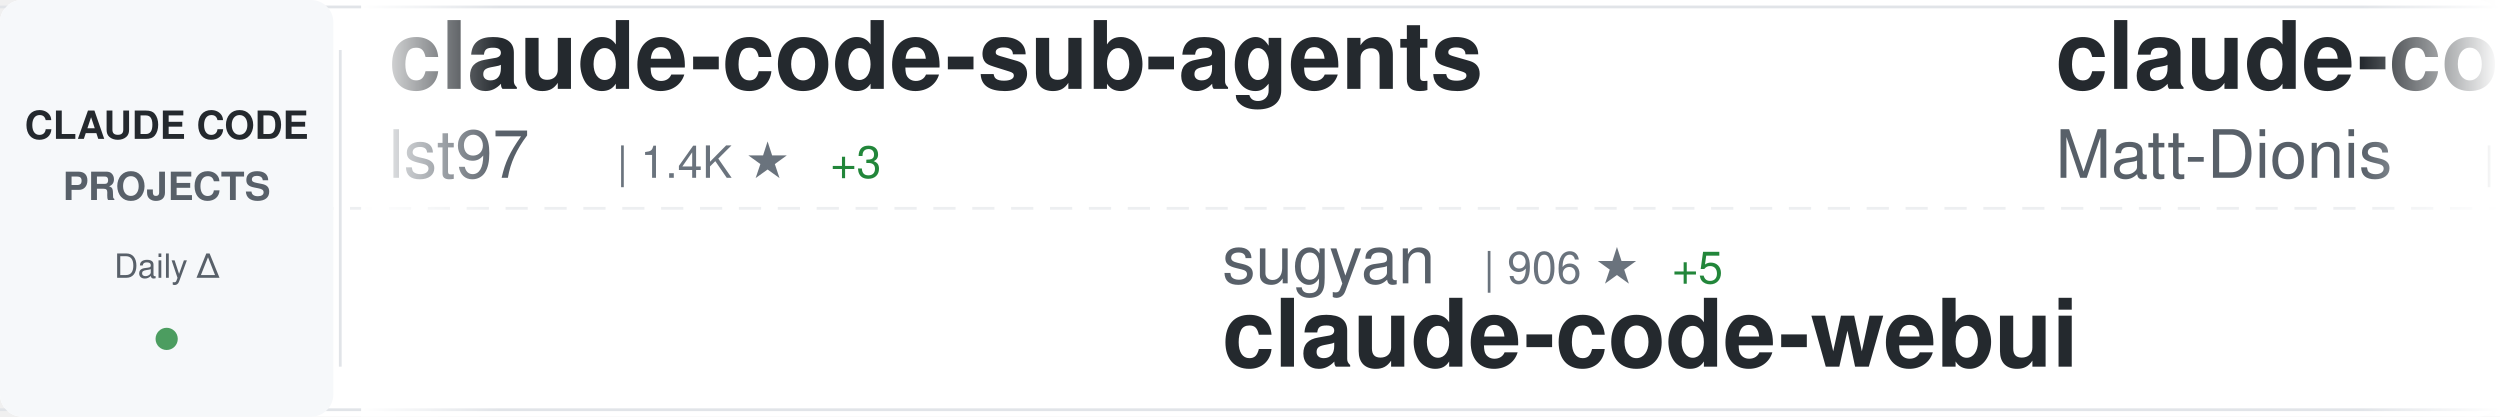
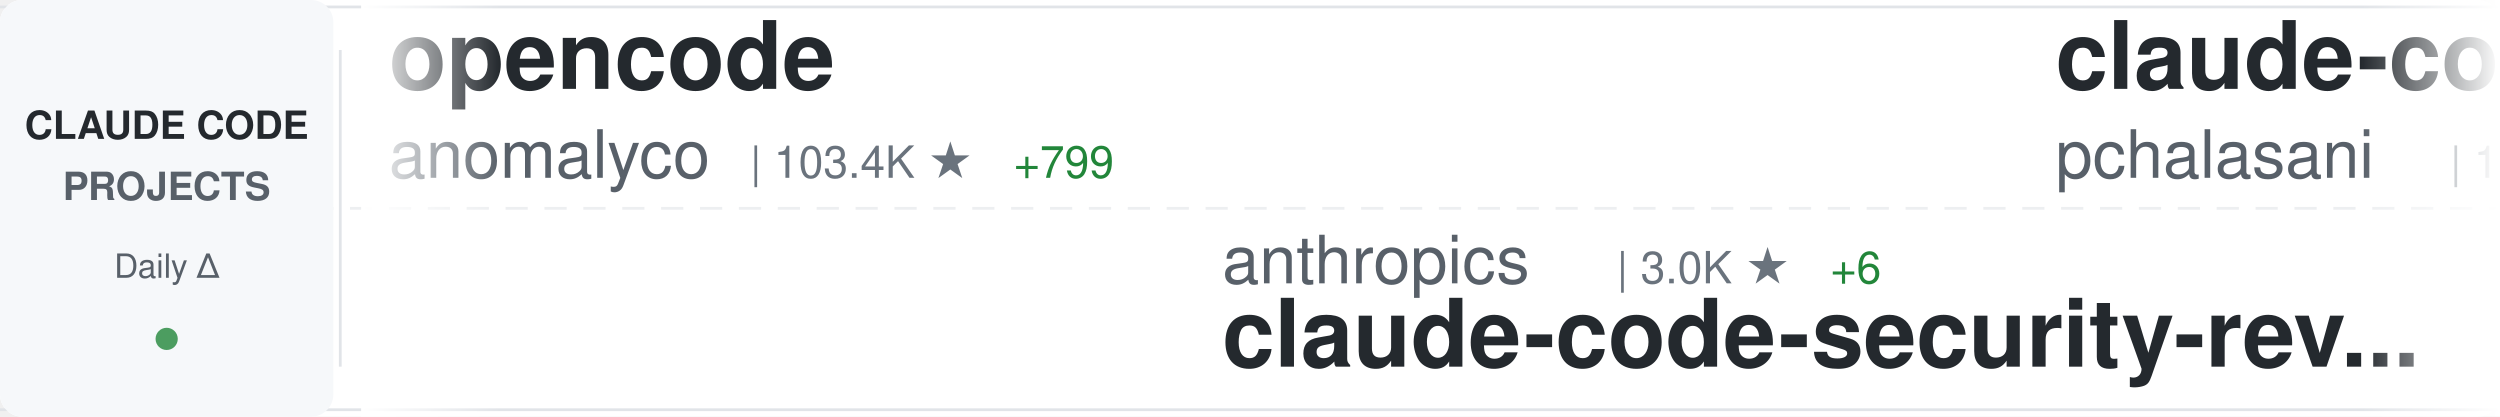
<svg xmlns="http://www.w3.org/2000/svg" width="900" height="150">
  <defs>
    <linearGradient id="awesomeLeftFade" x1="0%" y1="0%" x2="100%" y2="0%">
      <stop offset="0%" style="stop-color:#ffffff;stop-opacity:1" />
      <stop offset="100%" style="stop-color:#ffffff;stop-opacity:0" />
    </linearGradient>
    <linearGradient id="awesomeRightFade" x1="0%" y1="0%" x2="100%" y2="0%">
      <stop offset="0%" style="stop-color:#ffffff;stop-opacity:0" />
      <stop offset="100%" style="stop-color:#ffffff;stop-opacity:1" />
    </linearGradient>
  </defs>
  <rect width="900" height="150" fill="#ffffff" rx="8" />
  <rect x="0" y="2" width="900" height="1" fill="#e1e4e8" />
  <rect x="0" y="147" width="900" height="1" fill="#e1e4e8" />
  <line x1="0" y1="75" x2="900" y2="75" stroke="#e1e4e8" stroke-width="1" stroke-dasharray="8 6" opacity="0.6" />
  <rect x="0" y="0" width="120" height="150" fill="#f6f8fa" rx="8" />
  <text x="60" y="50" font-family="-apple-system, BlinkMacSystemFont, 'Segoe UI', Helvetica, Arial, sans-serif" font-size="14" font-weight="600" fill="#24292e" text-anchor="middle">CLAUDE CODE</text>
  <text x="60" y="72" font-family="-apple-system, BlinkMacSystemFont, 'Segoe UI', Helvetica, Arial, sans-serif" font-size="14" font-weight="600" fill="#586069" text-anchor="middle">PROJECTS</text>
  <text x="60" y="100" font-family="-apple-system, BlinkMacSystemFont, 'Segoe UI', Helvetica, Arial, sans-serif" font-size="12" font-weight="500" fill="#586069" text-anchor="middle">Daily Δ</text>
  <circle cx="60" cy="122" r="4" fill="#22863a" opacity="0.8" />
  <rect x="122" y="18" width="1" height="114" fill="#e1e4e8" />
  <clipPath id="awesomeTickerClip">
    <rect x="130" y="0" width="770" height="150" />
  </clipPath>
  <g clip-path="url(#awesomeTickerClip)">
    <g id="awesomeTickerItems">
      <animateTransform attributeName="transform" attributeType="XML" type="translate" from="0 0" to="-3000 0" dur="54s" repeatCount="indefinite" />
      <g transform="translate(0, 0)">
-         <text x="140" y="32" font-family="-apple-system, BlinkMacSystemFont, 'Segoe UI', Helvetica, Arial, sans-serif" font-size="34" font-weight="600" fill="#24292e">claude-code-sub-agents</text>
-         <text x="140" y="64" font-family="-apple-system, BlinkMacSystemFont, 'Segoe UI', Helvetica, Arial, sans-serif" font-size="24" font-weight="400" fill="#586069">lst97</text>
-         <text x="222" y="64" font-family="-apple-system, BlinkMacSystemFont, 'Segoe UI', Helvetica, Arial, sans-serif" font-size="16" font-weight="500" fill="#6a737d">| 1.4K ★</text>
-         <text x="299" y="64" font-family="-apple-system, BlinkMacSystemFont, 'Segoe UI', Helvetica, Arial, sans-serif" font-size="16" font-weight="500" fill="#22863a"> +3</text>
+         <text x="140" y="32" font-family="-apple-system, BlinkMacSystemFont, 'Segoe UI', Helvetica, Arial, sans-serif" font-size="34" font-weight="600" fill="#24292e">opencode</text>
+         <text x="140" y="64" font-family="-apple-system, BlinkMacSystemFont, 'Segoe UI', Helvetica, Arial, sans-serif" font-size="24" font-weight="400" fill="#586069">anomalyco</text>
+         <text x="270" y="64" font-family="-apple-system, BlinkMacSystemFont, 'Segoe UI', Helvetica, Arial, sans-serif" font-size="16" font-weight="500" fill="#6a737d">| 103.4K ★</text>
+         <text x="365" y="64" font-family="-apple-system, BlinkMacSystemFont, 'Segoe UI', Helvetica, Arial, sans-serif" font-size="16" font-weight="500" fill="#22863a"> +799</text>
      </g>
      <g transform="translate(300, 0)">
-         <text x="140" y="102" font-family="-apple-system, BlinkMacSystemFont, 'Segoe UI', Helvetica, Arial, sans-serif" font-size="24" font-weight="400" fill="#586069">sugyan</text>
-         <text x="234" y="102" font-family="-apple-system, BlinkMacSystemFont, 'Segoe UI', Helvetica, Arial, sans-serif" font-size="16" font-weight="500" fill="#6a737d">| 906 ★</text>
-         <text x="302" y="102" font-family="-apple-system, BlinkMacSystemFont, 'Segoe UI', Helvetica, Arial, sans-serif" font-size="16" font-weight="500" fill="#22863a"> +5</text>
-         <text x="140" y="132" font-family="-apple-system, BlinkMacSystemFont, 'Segoe UI', Helvetica, Arial, sans-serif" font-size="34" font-weight="600" fill="#24292e">claude-code-webui</text>
+         <text x="140" y="102" font-family="-apple-system, BlinkMacSystemFont, 'Segoe UI', Helvetica, Arial, sans-serif" font-size="24" font-weight="400" fill="#586069">anthropics</text>
+         <text x="282" y="102" font-family="-apple-system, BlinkMacSystemFont, 'Segoe UI', Helvetica, Arial, sans-serif" font-size="16" font-weight="500" fill="#6a737d">| 3.0K ★</text>
+         <text x="359" y="102" font-family="-apple-system, BlinkMacSystemFont, 'Segoe UI', Helvetica, Arial, sans-serif" font-size="16" font-weight="500" fill="#22863a"> +6</text>
+         <text x="140" y="132" font-family="-apple-system, BlinkMacSystemFont, 'Segoe UI', Helvetica, Arial, sans-serif" font-size="34" font-weight="600" fill="#24292e">claude-code-security-rev...</text>
      </g>
      <g transform="translate(600, 0)">
-         <text x="140" y="32" font-family="-apple-system, BlinkMacSystemFont, 'Segoe UI', Helvetica, Arial, sans-serif" font-size="34" font-weight="600" fill="#24292e">claude-code-configs</text>
-         <text x="140" y="64" font-family="-apple-system, BlinkMacSystemFont, 'Segoe UI', Helvetica, Arial, sans-serif" font-size="24" font-weight="400" fill="#586069">Matt-Dionis</text>
-         <text x="294" y="64" font-family="-apple-system, BlinkMacSystemFont, 'Segoe UI', Helvetica, Arial, sans-serif" font-size="16" font-weight="500" fill="#6a737d">| 616 ★</text>
-         <text x="362" y="64" font-family="-apple-system, BlinkMacSystemFont, 'Segoe UI', Helvetica, Arial, sans-serif" font-size="16" font-weight="500" fill="#22863a"> +1</text>
+         <text x="140" y="32" font-family="-apple-system, BlinkMacSystemFont, 'Segoe UI', Helvetica, Arial, sans-serif" font-size="34" font-weight="600" fill="#24292e">claude-code-tools</text>
+         <text x="140" y="64" font-family="-apple-system, BlinkMacSystemFont, 'Segoe UI', Helvetica, Arial, sans-serif" font-size="24" font-weight="400" fill="#586069">pchalasani</text>
+         <text x="282" y="64" font-family="-apple-system, BlinkMacSystemFont, 'Segoe UI', Helvetica, Arial, sans-serif" font-size="16" font-weight="500" fill="#6a737d">| 1.4K ★</text>
+         <text x="359" y="64" font-family="-apple-system, BlinkMacSystemFont, 'Segoe UI', Helvetica, Arial, sans-serif" font-size="16" font-weight="500" fill="#22863a"> +8</text>
      </g>
      <g transform="translate(900, 0)">
-         <text x="140" y="102" font-family="-apple-system, BlinkMacSystemFont, 'Segoe UI', Helvetica, Arial, sans-serif" font-size="24" font-weight="400" fill="#586069">catlog22</text>
-         <text x="258" y="102" font-family="-apple-system, BlinkMacSystemFont, 'Segoe UI', Helvetica, Arial, sans-serif" font-size="16" font-weight="500" fill="#6a737d">| 1.3K ★</text>
-         <text x="335" y="102" font-family="-apple-system, BlinkMacSystemFont, 'Segoe UI', Helvetica, Arial, sans-serif" font-size="16" font-weight="500" fill="#22863a"> +5</text>
-         <text x="140" y="132" font-family="-apple-system, BlinkMacSystemFont, 'Segoe UI', Helvetica, Arial, sans-serif" font-size="34" font-weight="600" fill="#24292e">Claude-Code-Workflow</text>
+         <text x="140" y="102" font-family="-apple-system, BlinkMacSystemFont, 'Segoe UI', Helvetica, Arial, sans-serif" font-size="24" font-weight="400" fill="#586069">anthropics</text>
+         <text x="282" y="102" font-family="-apple-system, BlinkMacSystemFont, 'Segoe UI', Helvetica, Arial, sans-serif" font-size="16" font-weight="500" fill="#6a737d">| 4.8K ★</text>
+         <text x="359" y="102" font-family="-apple-system, BlinkMacSystemFont, 'Segoe UI', Helvetica, Arial, sans-serif" font-size="16" font-weight="500" fill="#22863a"> +25</text>
+         <text x="140" y="132" font-family="-apple-system, BlinkMacSystemFont, 'Segoe UI', Helvetica, Arial, sans-serif" font-size="34" font-weight="600" fill="#24292e">claude-agent-sdk-python</text>
      </g>
      <g transform="translate(1200, 0)">
-         <text x="140" y="32" font-family="-apple-system, BlinkMacSystemFont, 'Segoe UI', Helvetica, Arial, sans-serif" font-size="34" font-weight="600" fill="#24292e">superdesign</text>
-         <text x="140" y="64" font-family="-apple-system, BlinkMacSystemFont, 'Segoe UI', Helvetica, Arial, sans-serif" font-size="24" font-weight="400" fill="#586069">superdesigndev</text>
-         <text x="330" y="64" font-family="-apple-system, BlinkMacSystemFont, 'Segoe UI', Helvetica, Arial, sans-serif" font-size="16" font-weight="500" fill="#6a737d">| 6.0K ★</text>
-         <text x="407" y="64" font-family="-apple-system, BlinkMacSystemFont, 'Segoe UI', Helvetica, Arial, sans-serif" font-size="16" font-weight="500" fill="#22863a"> +4</text>
+         <text x="140" y="32" font-family="-apple-system, BlinkMacSystemFont, 'Segoe UI', Helvetica, Arial, sans-serif" font-size="34" font-weight="600" fill="#24292e">claude-code-pm-course</text>
+         <text x="140" y="64" font-family="-apple-system, BlinkMacSystemFont, 'Segoe UI', Helvetica, Arial, sans-serif" font-size="24" font-weight="400" fill="#586069">carlvellotti</text>
+         <text x="306" y="64" font-family="-apple-system, BlinkMacSystemFont, 'Segoe UI', Helvetica, Arial, sans-serif" font-size="16" font-weight="500" fill="#6a737d">| 1.2K ★</text>
+         <text x="383" y="64" font-family="-apple-system, BlinkMacSystemFont, 'Segoe UI', Helvetica, Arial, sans-serif" font-size="16" font-weight="500" fill="#22863a"> +118</text>
      </g>
      <g transform="translate(1500, 0)">
-         <text x="140" y="102" font-family="-apple-system, BlinkMacSystemFont, 'Segoe UI', Helvetica, Arial, sans-serif" font-size="24" font-weight="400" fill="#586069">obra</text>
-         <text x="210" y="102" font-family="-apple-system, BlinkMacSystemFont, 'Segoe UI', Helvetica, Arial, sans-serif" font-size="16" font-weight="500" fill="#6a737d">| 50.4K ★</text>
-         <text x="296" y="102" font-family="-apple-system, BlinkMacSystemFont, 'Segoe UI', Helvetica, Arial, sans-serif" font-size="16" font-weight="500" fill="#22863a"> +652</text>
-         <text x="140" y="132" font-family="-apple-system, BlinkMacSystemFont, 'Segoe UI', Helvetica, Arial, sans-serif" font-size="34" font-weight="600" fill="#24292e">superpowers</text>
+         <text x="140" y="102" font-family="-apple-system, BlinkMacSystemFont, 'Segoe UI', Helvetica, Arial, sans-serif" font-size="24" font-weight="400" fill="#586069">sickn33</text>
+         <text x="246" y="102" font-family="-apple-system, BlinkMacSystemFont, 'Segoe UI', Helvetica, Arial, sans-serif" font-size="16" font-weight="500" fill="#6a737d">| 8.6K ★</text>
+         <text x="323" y="102" font-family="-apple-system, BlinkMacSystemFont, 'Segoe UI', Helvetica, Arial, sans-serif" font-size="16" font-weight="500" fill="#22863a"> +174</text>
+         <text x="140" y="132" font-family="-apple-system, BlinkMacSystemFont, 'Segoe UI', Helvetica, Arial, sans-serif" font-size="34" font-weight="600" fill="#24292e">antigravity-awesome-skil...</text>
      </g>
      <g transform="translate(1800, 0)">
-         <text x="140" y="32" font-family="-apple-system, BlinkMacSystemFont, 'Segoe UI', Helvetica, Arial, sans-serif" font-size="34" font-weight="600" fill="#24292e">claude-code-tresor</text>
-         <text x="140" y="64" font-family="-apple-system, BlinkMacSystemFont, 'Segoe UI', Helvetica, Arial, sans-serif" font-size="24" font-weight="400" fill="#586069">alirezarezvani</text>
-         <text x="330" y="64" font-family="-apple-system, BlinkMacSystemFont, 'Segoe UI', Helvetica, Arial, sans-serif" font-size="16" font-weight="500" fill="#6a737d">| 510 ★</text>
-         <text x="398" y="64" font-family="-apple-system, BlinkMacSystemFont, 'Segoe UI', Helvetica, Arial, sans-serif" font-size="16" font-weight="500" fill="#22863a"> +1</text>
+         <text x="140" y="32" font-family="-apple-system, BlinkMacSystemFont, 'Segoe UI', Helvetica, Arial, sans-serif" font-size="34" font-weight="600" fill="#24292e">claude-code</text>
+         <text x="140" y="64" font-family="-apple-system, BlinkMacSystemFont, 'Segoe UI', Helvetica, Arial, sans-serif" font-size="24" font-weight="400" fill="#586069">MadAppGang</text>
+         <text x="282" y="64" font-family="-apple-system, BlinkMacSystemFont, 'Segoe UI', Helvetica, Arial, sans-serif" font-size="16" font-weight="500" fill="#6a737d">| 226 ★</text>
+         <text x="350" y="64" font-family="-apple-system, BlinkMacSystemFont, 'Segoe UI', Helvetica, Arial, sans-serif" font-size="16" font-weight="500" fill="#22863a"> +1</text>
      </g>
      <g transform="translate(2100, 0)">
-         <text x="140" y="102" font-family="-apple-system, BlinkMacSystemFont, 'Segoe UI', Helvetica, Arial, sans-serif" font-size="24" font-weight="400" fill="#586069">ComposioHQ</text>
-         <text x="282" y="102" font-family="-apple-system, BlinkMacSystemFont, 'Segoe UI', Helvetica, Arial, sans-serif" font-size="16" font-weight="500" fill="#6a737d">| 34.3K ★</text>
-         <text x="368" y="102" font-family="-apple-system, BlinkMacSystemFont, 'Segoe UI', Helvetica, Arial, sans-serif" font-size="16" font-weight="500" fill="#22863a"> +368</text>
-         <text x="140" y="132" font-family="-apple-system, BlinkMacSystemFont, 'Segoe UI', Helvetica, Arial, sans-serif" font-size="34" font-weight="600" fill="#24292e">awesome-claude-skills</text>
+         <text x="140" y="102" font-family="-apple-system, BlinkMacSystemFont, 'Segoe UI', Helvetica, Arial, sans-serif" font-size="24" font-weight="400" fill="#586069">upstash</text>
+         <text x="246" y="102" font-family="-apple-system, BlinkMacSystemFont, 'Segoe UI', Helvetica, Arial, sans-serif" font-size="16" font-weight="500" fill="#6a737d">| 45.6K ★</text>
+         <text x="332" y="102" font-family="-apple-system, BlinkMacSystemFont, 'Segoe UI', Helvetica, Arial, sans-serif" font-size="16" font-weight="500" fill="#22863a"> +121</text>
+         <text x="140" y="132" font-family="-apple-system, BlinkMacSystemFont, 'Segoe UI', Helvetica, Arial, sans-serif" font-size="34" font-weight="600" fill="#24292e">context7</text>
      </g>
      <g transform="translate(2400, 0)">
-         <text x="140" y="32" font-family="-apple-system, BlinkMacSystemFont, 'Segoe UI', Helvetica, Arial, sans-serif" font-size="34" font-weight="600" fill="#24292e">spec-kit</text>
-         <text x="140" y="64" font-family="-apple-system, BlinkMacSystemFont, 'Segoe UI', Helvetica, Arial, sans-serif" font-size="24" font-weight="400" fill="#586069">github</text>
-         <text x="234" y="64" font-family="-apple-system, BlinkMacSystemFont, 'Segoe UI', Helvetica, Arial, sans-serif" font-size="16" font-weight="500" fill="#6a737d">| 69.3K ★</text>
-         <text x="320" y="64" font-family="-apple-system, BlinkMacSystemFont, 'Segoe UI', Helvetica, Arial, sans-serif" font-size="16" font-weight="500" fill="#22863a"> +303</text>
+         <text x="140" y="32" font-family="-apple-system, BlinkMacSystemFont, 'Segoe UI', Helvetica, Arial, sans-serif" font-size="34" font-weight="600" fill="#24292e">claude-code-base-action</text>
+         <text x="140" y="64" font-family="-apple-system, BlinkMacSystemFont, 'Segoe UI', Helvetica, Arial, sans-serif" font-size="24" font-weight="400" fill="#586069">anthropics</text>
+         <text x="282" y="64" font-family="-apple-system, BlinkMacSystemFont, 'Segoe UI', Helvetica, Arial, sans-serif" font-size="16" font-weight="500" fill="#6a737d">| 571 ★</text>
+         <text x="350" y="64" font-family="-apple-system, BlinkMacSystemFont, 'Segoe UI', Helvetica, Arial, sans-serif" font-size="16" font-weight="500" fill="#22863a"> +1</text>
      </g>
      <g transform="translate(2700, 0)">
-         <text x="140" y="102" font-family="-apple-system, BlinkMacSystemFont, 'Segoe UI', Helvetica, Arial, sans-serif" font-size="24" font-weight="400" fill="#586069">zebbern</text>
-         <text x="246" y="102" font-family="-apple-system, BlinkMacSystemFont, 'Segoe UI', Helvetica, Arial, sans-serif" font-size="16" font-weight="500" fill="#6a737d">| 3.4K ★</text>
-         <text x="323" y="102" font-family="-apple-system, BlinkMacSystemFont, 'Segoe UI', Helvetica, Arial, sans-serif" font-size="16" font-weight="500" fill="#22863a"> +7</text>
-         <text x="140" y="132" font-family="-apple-system, BlinkMacSystemFont, 'Segoe UI', Helvetica, Arial, sans-serif" font-size="34" font-weight="600" fill="#24292e">claude-code-guide</text>
+         <text x="140" y="102" font-family="-apple-system, BlinkMacSystemFont, 'Segoe UI', Helvetica, Arial, sans-serif" font-size="24" font-weight="400" fill="#586069">revfactory</text>
+         <text x="282" y="102" font-family="-apple-system, BlinkMacSystemFont, 'Segoe UI', Helvetica, Arial, sans-serif" font-size="16" font-weight="500" fill="#6a737d">| 754 ★</text>
+         <text x="140" y="132" font-family="-apple-system, BlinkMacSystemFont, 'Segoe UI', Helvetica, Arial, sans-serif" font-size="34" font-weight="600" fill="#24292e">claude-code-mastering</text>
      </g>
      <g transform="translate(3000, 0)">
-         <text x="140" y="32" font-family="-apple-system, BlinkMacSystemFont, 'Segoe UI', Helvetica, Arial, sans-serif" font-size="34" font-weight="600" fill="#24292e">claude-code-sub-agents</text>
-         <text x="140" y="64" font-family="-apple-system, BlinkMacSystemFont, 'Segoe UI', Helvetica, Arial, sans-serif" font-size="24" font-weight="400" fill="#586069">lst97</text>
-         <text x="222" y="64" font-family="-apple-system, BlinkMacSystemFont, 'Segoe UI', Helvetica, Arial, sans-serif" font-size="16" font-weight="500" fill="#6a737d">| 1.4K ★</text>
-         <text x="299" y="64" font-family="-apple-system, BlinkMacSystemFont, 'Segoe UI', Helvetica, Arial, sans-serif" font-size="16" font-weight="500" fill="#22863a"> +3</text>
+         <text x="140" y="32" font-family="-apple-system, BlinkMacSystemFont, 'Segoe UI', Helvetica, Arial, sans-serif" font-size="34" font-weight="600" fill="#24292e">opencode</text>
+         <text x="140" y="64" font-family="-apple-system, BlinkMacSystemFont, 'Segoe UI', Helvetica, Arial, sans-serif" font-size="24" font-weight="400" fill="#586069">anomalyco</text>
+         <text x="270" y="64" font-family="-apple-system, BlinkMacSystemFont, 'Segoe UI', Helvetica, Arial, sans-serif" font-size="16" font-weight="500" fill="#6a737d">| 103.4K ★</text>
+         <text x="365" y="64" font-family="-apple-system, BlinkMacSystemFont, 'Segoe UI', Helvetica, Arial, sans-serif" font-size="16" font-weight="500" fill="#22863a"> +799</text>
      </g>
      <g transform="translate(3300, 0)">
-         <text x="140" y="102" font-family="-apple-system, BlinkMacSystemFont, 'Segoe UI', Helvetica, Arial, sans-serif" font-size="24" font-weight="400" fill="#586069">sugyan</text>
-         <text x="234" y="102" font-family="-apple-system, BlinkMacSystemFont, 'Segoe UI', Helvetica, Arial, sans-serif" font-size="16" font-weight="500" fill="#6a737d">| 906 ★</text>
-         <text x="302" y="102" font-family="-apple-system, BlinkMacSystemFont, 'Segoe UI', Helvetica, Arial, sans-serif" font-size="16" font-weight="500" fill="#22863a"> +5</text>
-         <text x="140" y="132" font-family="-apple-system, BlinkMacSystemFont, 'Segoe UI', Helvetica, Arial, sans-serif" font-size="34" font-weight="600" fill="#24292e">claude-code-webui</text>
+         <text x="140" y="102" font-family="-apple-system, BlinkMacSystemFont, 'Segoe UI', Helvetica, Arial, sans-serif" font-size="24" font-weight="400" fill="#586069">anthropics</text>
+         <text x="282" y="102" font-family="-apple-system, BlinkMacSystemFont, 'Segoe UI', Helvetica, Arial, sans-serif" font-size="16" font-weight="500" fill="#6a737d">| 3.0K ★</text>
+         <text x="359" y="102" font-family="-apple-system, BlinkMacSystemFont, 'Segoe UI', Helvetica, Arial, sans-serif" font-size="16" font-weight="500" fill="#22863a"> +6</text>
+         <text x="140" y="132" font-family="-apple-system, BlinkMacSystemFont, 'Segoe UI', Helvetica, Arial, sans-serif" font-size="34" font-weight="600" fill="#24292e">claude-code-security-rev...</text>
      </g>
      <g transform="translate(3600, 0)">
-         <text x="140" y="32" font-family="-apple-system, BlinkMacSystemFont, 'Segoe UI', Helvetica, Arial, sans-serif" font-size="34" font-weight="600" fill="#24292e">claude-code-configs</text>
-         <text x="140" y="64" font-family="-apple-system, BlinkMacSystemFont, 'Segoe UI', Helvetica, Arial, sans-serif" font-size="24" font-weight="400" fill="#586069">Matt-Dionis</text>
-         <text x="294" y="64" font-family="-apple-system, BlinkMacSystemFont, 'Segoe UI', Helvetica, Arial, sans-serif" font-size="16" font-weight="500" fill="#6a737d">| 616 ★</text>
-         <text x="362" y="64" font-family="-apple-system, BlinkMacSystemFont, 'Segoe UI', Helvetica, Arial, sans-serif" font-size="16" font-weight="500" fill="#22863a"> +1</text>
+         <text x="140" y="32" font-family="-apple-system, BlinkMacSystemFont, 'Segoe UI', Helvetica, Arial, sans-serif" font-size="34" font-weight="600" fill="#24292e">claude-code-tools</text>
+         <text x="140" y="64" font-family="-apple-system, BlinkMacSystemFont, 'Segoe UI', Helvetica, Arial, sans-serif" font-size="24" font-weight="400" fill="#586069">pchalasani</text>
+         <text x="282" y="64" font-family="-apple-system, BlinkMacSystemFont, 'Segoe UI', Helvetica, Arial, sans-serif" font-size="16" font-weight="500" fill="#6a737d">| 1.4K ★</text>
+         <text x="359" y="64" font-family="-apple-system, BlinkMacSystemFont, 'Segoe UI', Helvetica, Arial, sans-serif" font-size="16" font-weight="500" fill="#22863a"> +8</text>
      </g>
      <g transform="translate(3900, 0)">
-         <text x="140" y="102" font-family="-apple-system, BlinkMacSystemFont, 'Segoe UI', Helvetica, Arial, sans-serif" font-size="24" font-weight="400" fill="#586069">catlog22</text>
-         <text x="258" y="102" font-family="-apple-system, BlinkMacSystemFont, 'Segoe UI', Helvetica, Arial, sans-serif" font-size="16" font-weight="500" fill="#6a737d">| 1.3K ★</text>
-         <text x="335" y="102" font-family="-apple-system, BlinkMacSystemFont, 'Segoe UI', Helvetica, Arial, sans-serif" font-size="16" font-weight="500" fill="#22863a"> +5</text>
-         <text x="140" y="132" font-family="-apple-system, BlinkMacSystemFont, 'Segoe UI', Helvetica, Arial, sans-serif" font-size="34" font-weight="600" fill="#24292e">Claude-Code-Workflow</text>
+         <text x="140" y="102" font-family="-apple-system, BlinkMacSystemFont, 'Segoe UI', Helvetica, Arial, sans-serif" font-size="24" font-weight="400" fill="#586069">anthropics</text>
+         <text x="282" y="102" font-family="-apple-system, BlinkMacSystemFont, 'Segoe UI', Helvetica, Arial, sans-serif" font-size="16" font-weight="500" fill="#6a737d">| 4.8K ★</text>
+         <text x="359" y="102" font-family="-apple-system, BlinkMacSystemFont, 'Segoe UI', Helvetica, Arial, sans-serif" font-size="16" font-weight="500" fill="#22863a"> +25</text>
+         <text x="140" y="132" font-family="-apple-system, BlinkMacSystemFont, 'Segoe UI', Helvetica, Arial, sans-serif" font-size="34" font-weight="600" fill="#24292e">claude-agent-sdk-python</text>
      </g>
    </g>
  </g>
  <rect x="130" y="0" width="50" height="150" fill="url(#awesomeLeftFade)" />
  <rect x="850" y="0" width="50" height="150" fill="url(#awesomeRightFade)" />
</svg>
